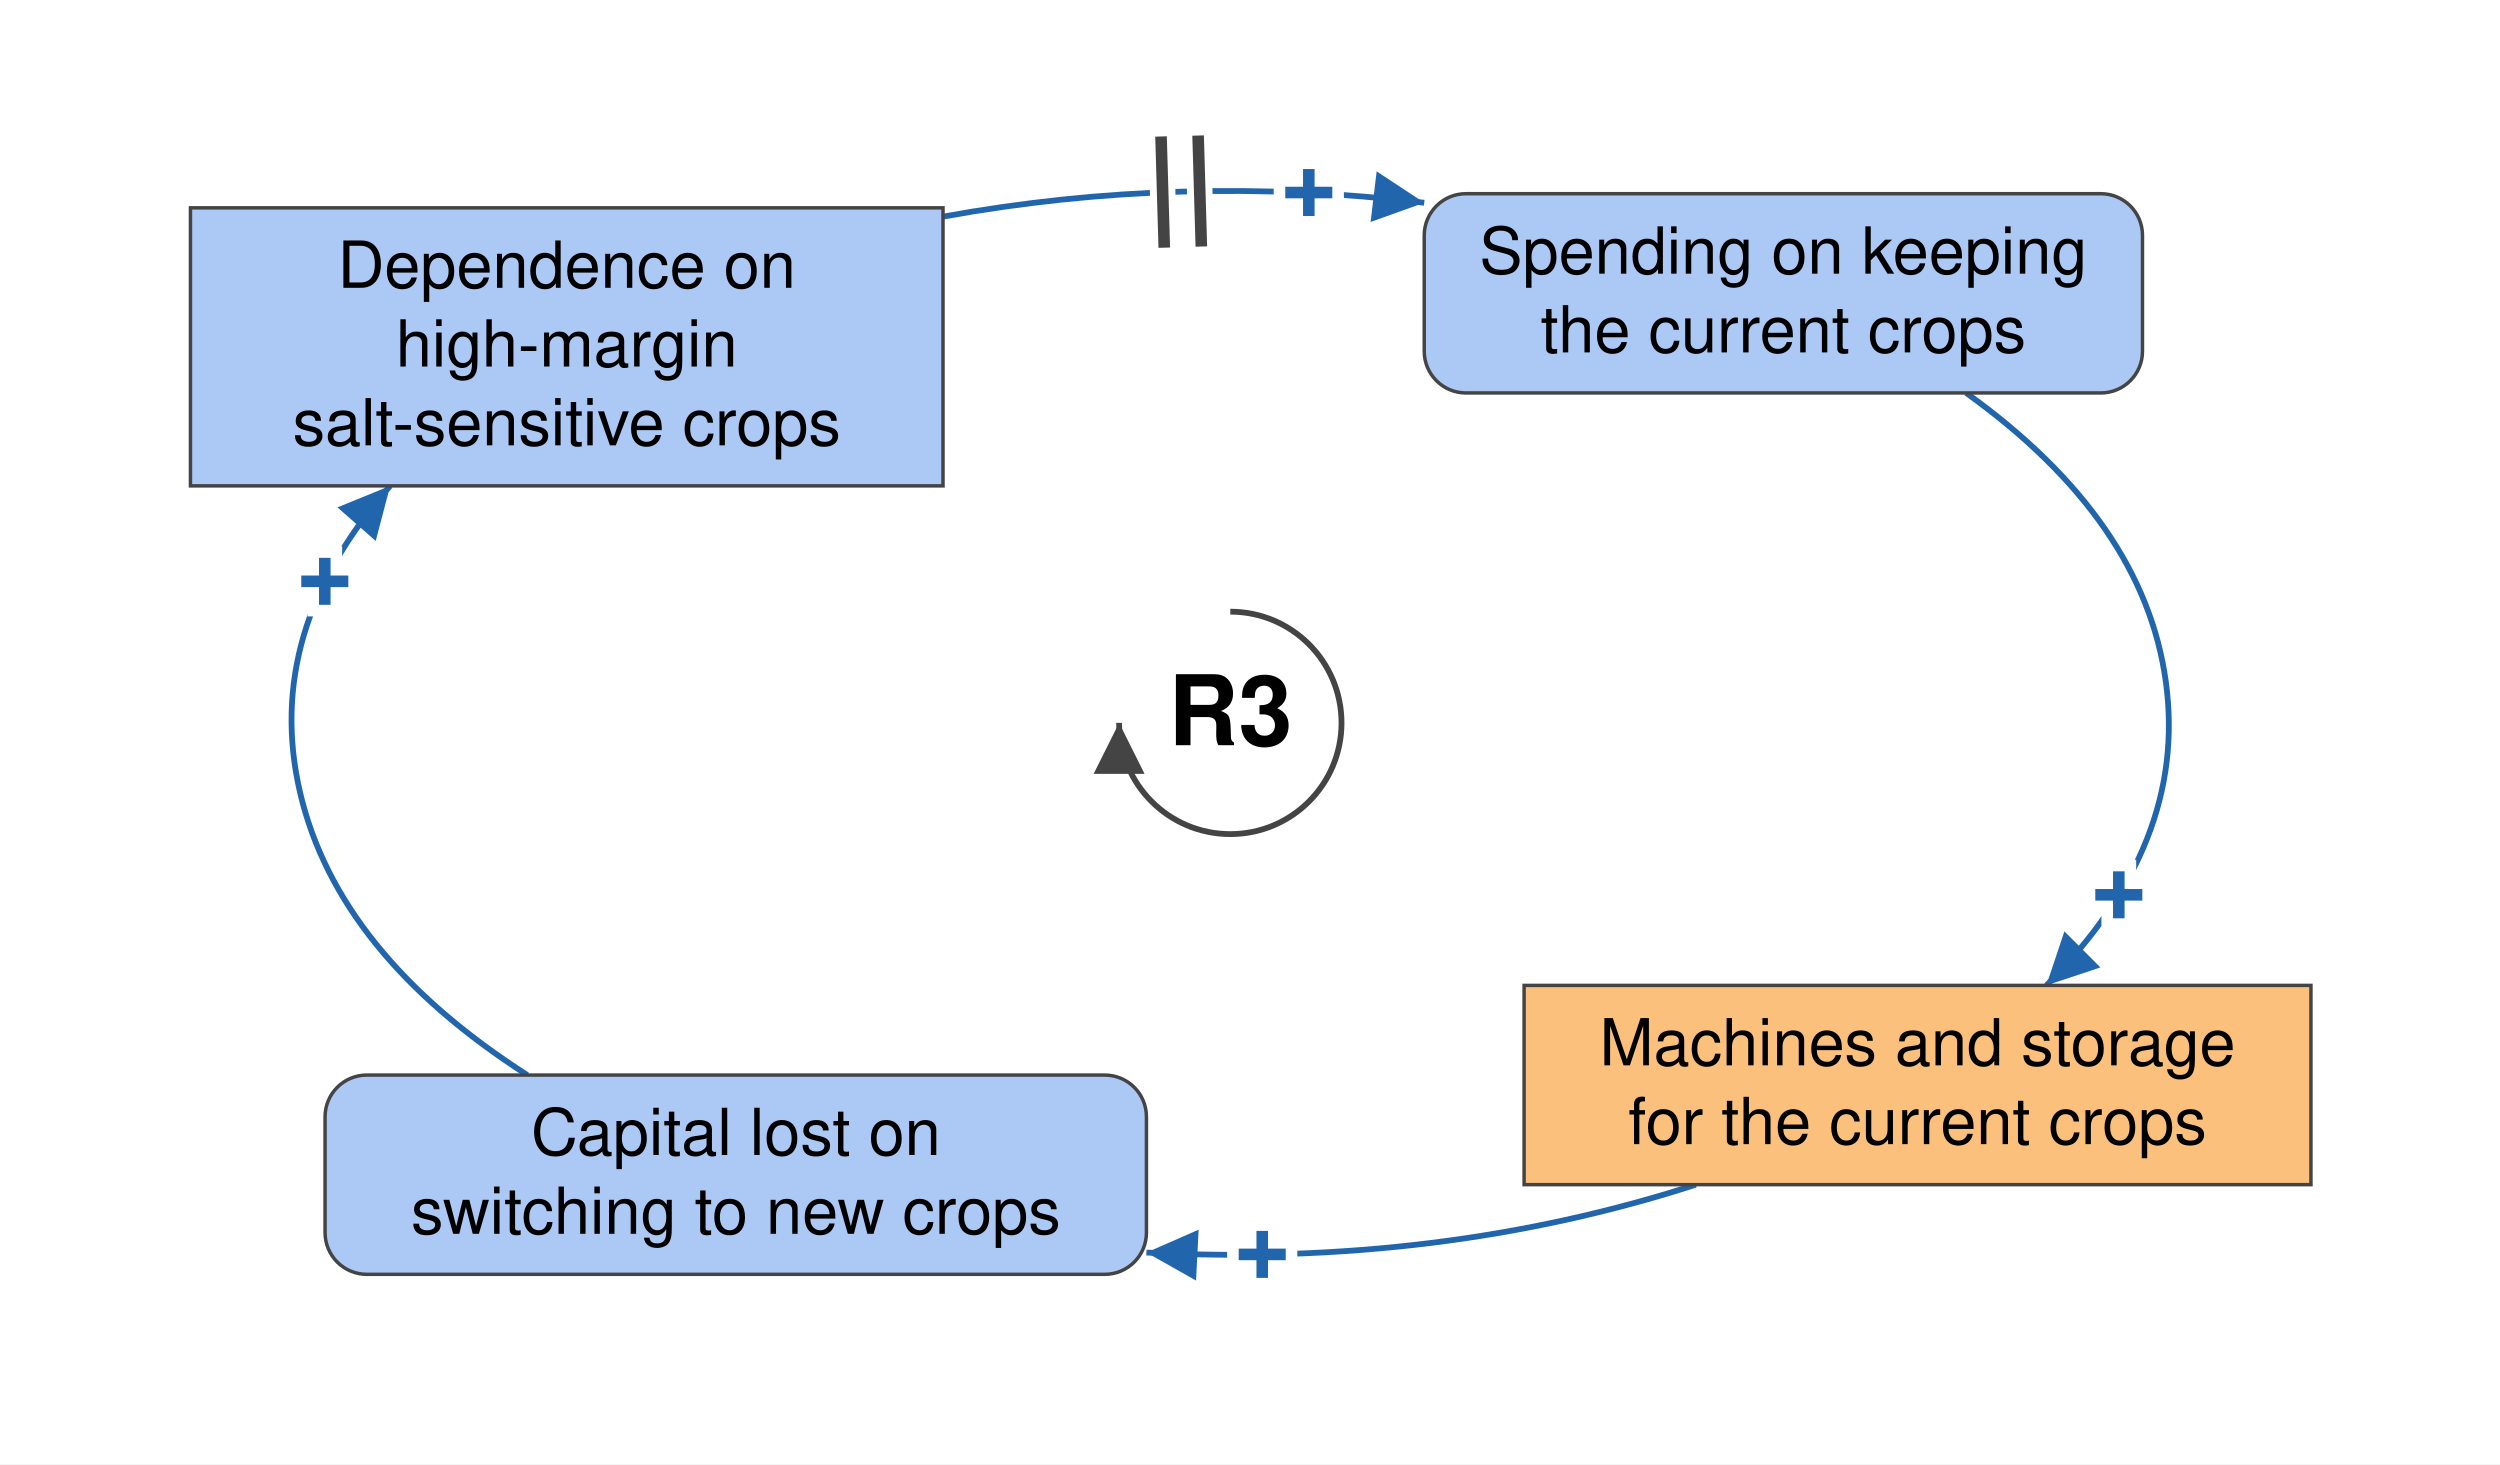
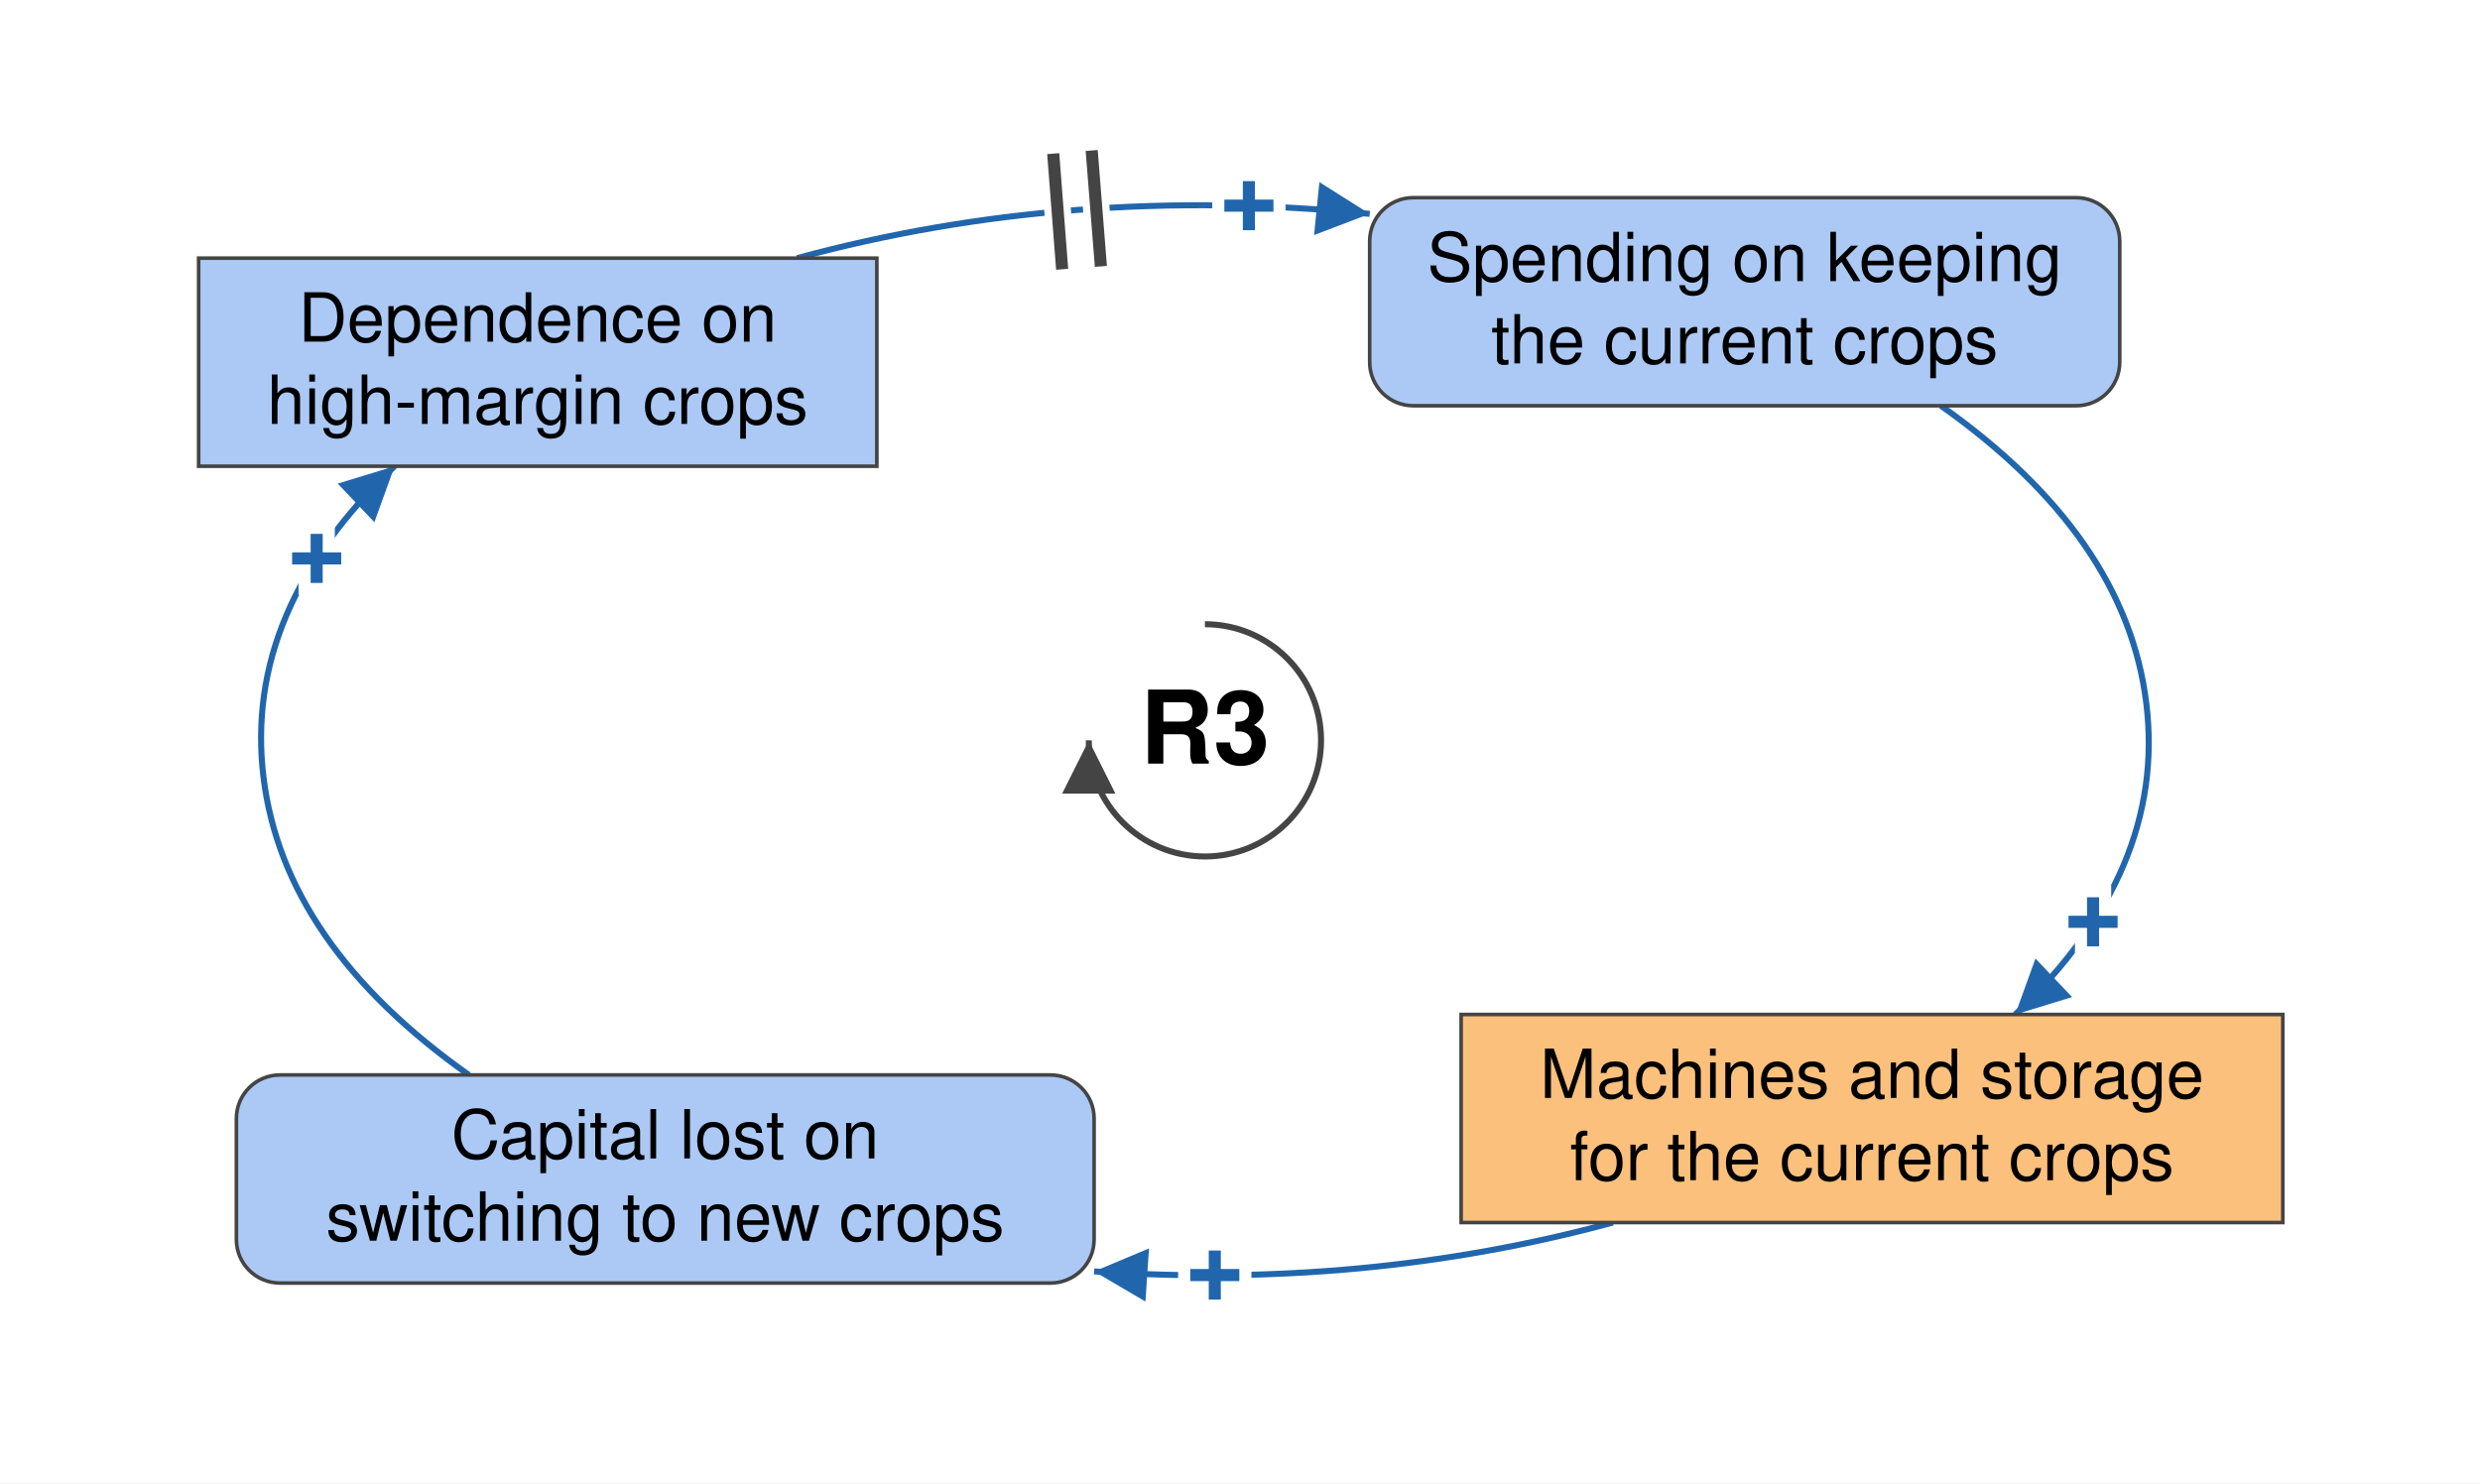
- <svg xmlns="http://www.w3.org/2000/svg" viewBox="-531 -312 1079 632" font-family="Helvetica Neue, Helvetica, Arial, sans-serif" font-size="28" fill="black">
+ <svg xmlns="http://www.w3.org/2000/svg" viewBox="-498 -306 1025 613" font-family="Helvetica Neue, Helvetica, Arial, sans-serif" font-size="28" fill="black">
  <defs>
    <marker id="arrow-plus" viewBox="0 0 10 10" refX="10" refY="5" markerWidth="22" markerHeight="22" markerUnits="userSpaceOnUse" orient="auto">
      <path d="M 0 0 L 10 5 L 0 10 z" fill="#2166AC" />
    </marker>
    <marker id="arrow-minus" viewBox="0 0 10 10" refX="10" refY="5" markerWidth="22" markerHeight="22" markerUnits="userSpaceOnUse" orient="auto">
      <path d="M 0 0 L 10 5 L 0 10 z" fill="#B2182B" />
    </marker>
    <marker id="arrow-grey" viewBox="0 0 10 10" refX="10" refY="5" markerWidth="22" markerHeight="22" markerUnits="userSpaceOnUse" orient="auto">
      <path d="M 0 0 L 10 5 L 0 10 z" fill="#444444" />
    </marker>
  </defs>
-   <rect x="-531" y="-312" width="1079" height="632" fill="white" />
+   <rect x="-498" y="-306" width="1025" height="613" fill="white" />
  <g class="links">
    <g class="link" data-from="machines-and-storage-for-current-crops" data-to="capital-lost-on-switching" data-sign="+" data-delay="false" data-curvature="-0.22">
-       <path class="link-path" d="M 200.9 199.3 Q 90.5 235.0 -36.2 228.6" fill="none" stroke="#2166AC" stroke-width="2.5" marker-end="url(#arrow-plus)" />
-       <text class="sign" x="13.8" y="229.5" text-anchor="middle" dominant-baseline="central" font-size="42" font-weight="bold" fill="#2166AC" stroke="white" stroke-width="10" paint-order="stroke">+</text>
+       <path class="link-path" d="M 168.6 199.3 Q 66.5 227.0 -45.8 219.5" fill="none" stroke="#2166AC" stroke-width="2.5" marker-end="url(#arrow-plus)" />
+       <text class="sign" x="4.1" y="221.1" text-anchor="middle" dominant-baseline="central" font-size="42" font-weight="bold" fill="#2166AC" stroke="white" stroke-width="10" paint-order="stroke">+</text>
    </g>
    <g class="link" data-from="capital-lost-on-switching" data-to="dependence-on-high-margin-salt-sensitive-crops" data-sign="+" data-delay="false" data-curvature="-0.1">
-       <path class="link-path" d="M -303.4 152.0 Q -385.3 99.5 -401.5 30.0 Q -417.7 -39.5 -362.6 -102.3" fill="none" stroke="#2166AC" stroke-width="2.5" marker-end="url(#arrow-plus)" />
-       <text class="sign" x="-390.8" y="-61.0" text-anchor="middle" dominant-baseline="central" font-size="42" font-weight="bold" fill="#2166AC" stroke="white" stroke-width="10" paint-order="stroke">+</text>
+       <path class="link-path" d="M -304.2 138.3 Q -380.7 84.3 -389.1 15.2 Q -397.5 -53.8 -334.9 -113.3" fill="none" stroke="#2166AC" stroke-width="2.5" marker-end="url(#arrow-plus)" />
+       <text class="sign" x="-367.1" y="-75.1" text-anchor="middle" dominant-baseline="central" font-size="42" font-weight="bold" fill="#2166AC" stroke="white" stroke-width="10" paint-order="stroke">+</text>
    </g>
    <g class="link" data-from="dependence-on-high-margin-salt-sensitive-crops" data-to="spending-on-keeping-current-crops" data-sign="+" data-delay="true" data-curvature="0.1">
-       <path class="link-path" d="M -124.0 -218.5 Q -21.6 -237.1 83.7 -224.5" fill="none" stroke="#2166AC" stroke-width="2.5" marker-end="url(#arrow-plus)" />
-       <text class="sign" x="33.9" y="-228.8" text-anchor="middle" dominant-baseline="central" font-size="42" font-weight="bold" fill="#2166AC" stroke="white" stroke-width="10" paint-order="stroke">+</text>
-       <path class="delay-cut" d="M -29.9 -253.1 L -28.5 -205.1 M -13.9 -253.5 L -12.5 -205.6" stroke="white" stroke-width="11" fill="none" />
-       <path class="delay" d="M -29.9 -253.1 L -28.5 -205.1 M -13.9 -253.5 L -12.5 -205.6" stroke="#444444" stroke-width="5" fill="none" />
+       <path class="link-path" d="M -168.6 -199.3 Q -55.5 -230.0 68.1 -217.6" fill="none" stroke="#2166AC" stroke-width="2.5" marker-end="url(#arrow-plus)" />
+       <text class="sign" x="18.2" y="-220.9" text-anchor="middle" dominant-baseline="central" font-size="42" font-weight="bold" fill="#2166AC" stroke="white" stroke-width="10" paint-order="stroke">+</text>
+       <path class="delay-cut" d="M -62.7 -242.5 L -59.0 -194.7 M -46.8 -243.8 L -43.0 -195.9" stroke="white" stroke-width="11" fill="none" />
+       <path class="delay" d="M -62.7 -242.5 L -59.0 -194.7 M -46.8 -243.8 L -43.0 -195.9" stroke="#444444" stroke-width="5" fill="none" />
    </g>
    <g class="link" data-from="spending-on-keeping-current-crops" data-to="machines-and-storage-for-current-crops" data-sign="+" data-delay="false" data-curvature="-0.32">
-       <path class="link-path" d="M 317.6 -142.4 Q 394.3 -87.4 403.8 -17.6 Q 413.3 52.3 352.2 113.3" fill="none" stroke="#2166AC" stroke-width="2.5" marker-end="url(#arrow-plus)" />
-       <text class="sign" x="383.5" y="74.3" text-anchor="middle" dominant-baseline="central" font-size="42" font-weight="bold" fill="#2166AC" stroke="white" stroke-width="10" paint-order="stroke">+</text>
+       <path class="link-path" d="M 304.2 -138.3 Q 380.7 -84.3 389.1 -15.2 Q 397.5 53.8 334.9 113.3" fill="none" stroke="#2166AC" stroke-width="2.5" marker-end="url(#arrow-plus)" />
+       <text class="sign" x="367.1" y="75.1" text-anchor="middle" dominant-baseline="central" font-size="42" font-weight="bold" fill="#2166AC" stroke="white" stroke-width="10" paint-order="stroke">+</text>
    </g>
  </g>
  <g class="elements">
    <g class="element" data-id="dependence-on-high-margin-salt-sensitive-crops" data-domain="Social" data-type="Stock" data-adaptive="false">
-       <rect x="-448.8" y="-222.3" width="324.8" height="120.0" rx="0" fill="#ABC9F4" stroke="#444444" stroke-width="1.5" />
-       <text x="-286.4" y="-187.8" text-anchor="middle">Dependence on</text>
-       <text x="-286.4" y="-153.8" text-anchor="middle">high-margin</text>
-       <text x="-286.4" y="-119.8" text-anchor="middle">salt-sensitive crops</text>
+       <rect x="-415.9" y="-199.3" width="280.3" height="86.0" rx="0" fill="#ABC9F4" stroke="#444444" stroke-width="1.5" />
+       <text x="-275.8" y="-164.8" text-anchor="middle">Dependence on</text>
+       <text x="-275.8" y="-130.8" text-anchor="middle">high-margin crops</text>
    </g>
    <g class="element" data-id="spending-on-keeping-current-crops" data-domain="Social" data-type="Auxiliary" data-adaptive="false">
-       <rect x="83.7" y="-228.4" width="310.0" height="86.0" rx="18" fill="#ABC9F4" stroke="#444444" stroke-width="1.5" />
-       <text x="238.7" y="-193.9" text-anchor="middle">Spending on keeping</text>
-       <text x="238.7" y="-159.9" text-anchor="middle">the current crops</text>
+       <rect x="68.1" y="-224.3" width="310.0" height="86.0" rx="18" fill="#ABC9F4" stroke="#444444" stroke-width="1.5" />
+       <text x="223.1" y="-189.8" text-anchor="middle">Spending on keeping</text>
+       <text x="223.1" y="-155.8" text-anchor="middle">the current crops</text>
    </g>
    <g class="element" data-id="machines-and-storage-for-current-crops" data-domain="Technological" data-type="Stock" data-adaptive="false">
-       <rect x="126.8" y="113.3" width="339.6" height="86.0" rx="0" fill="#FBC07C" stroke="#444444" stroke-width="1.5" />
-       <text x="296.6" y="147.8" text-anchor="middle">Machines and storage</text>
-       <text x="296.6" y="181.8" text-anchor="middle">for the current crops</text>
+       <rect x="105.9" y="113.3" width="339.6" height="86.0" rx="0" fill="#FBC07C" stroke="#444444" stroke-width="1.5" />
+       <text x="275.7" y="147.8" text-anchor="middle">Machines and storage</text>
+       <text x="275.7" y="181.8" text-anchor="middle">for the current crops</text>
    </g>
    <g class="element" data-id="capital-lost-on-switching" data-domain="Social" data-type="Auxiliary" data-adaptive="false">
-       <rect x="-390.7" y="152.0" width="354.5" height="86.0" rx="18" fill="#ABC9F4" stroke="#444444" stroke-width="1.5" />
-       <text x="-213.4" y="186.5" text-anchor="middle">Capital lost on</text>
-       <text x="-213.4" y="220.5" text-anchor="middle">switching to new crops</text>
+       <rect x="-400.3" y="138.3" width="354.5" height="86.0" rx="18" fill="#ABC9F4" stroke="#444444" stroke-width="1.5" />
+       <text x="-223.1" y="172.8" text-anchor="middle">Capital lost on</text>
+       <text x="-223.1" y="206.8" text-anchor="middle">switching to new crops</text>
    </g>
  </g>
  <g class="loop" data-id="R3">
    <path d="M 0.0 -48.0 A 48 48 0 1 1 -48.0 0.0" fill="none" stroke="#444444" stroke-width="2.5" marker-end="url(#arrow-grey)" />
    <text class="loop-id" x="0.0" y="0.0" text-anchor="middle" dominant-baseline="central" font-size="42" font-weight="bold">R3</text>
  </g>
</svg>
